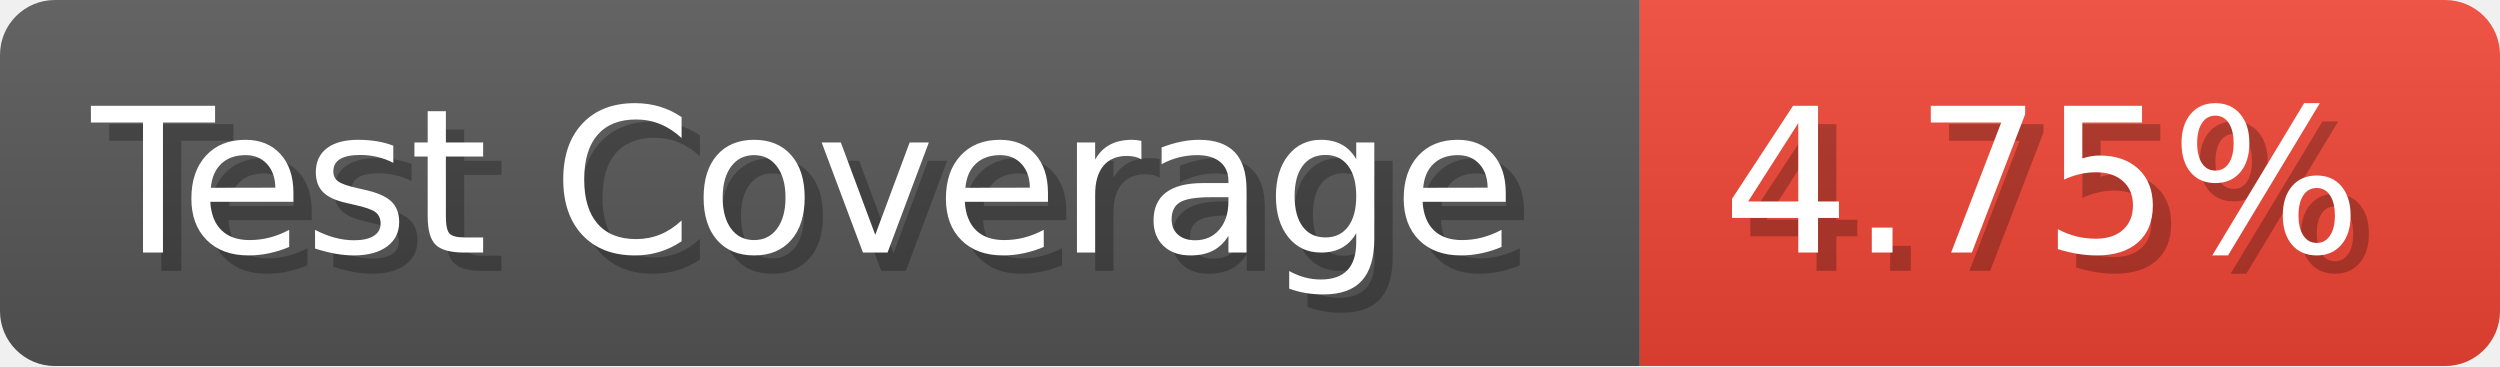
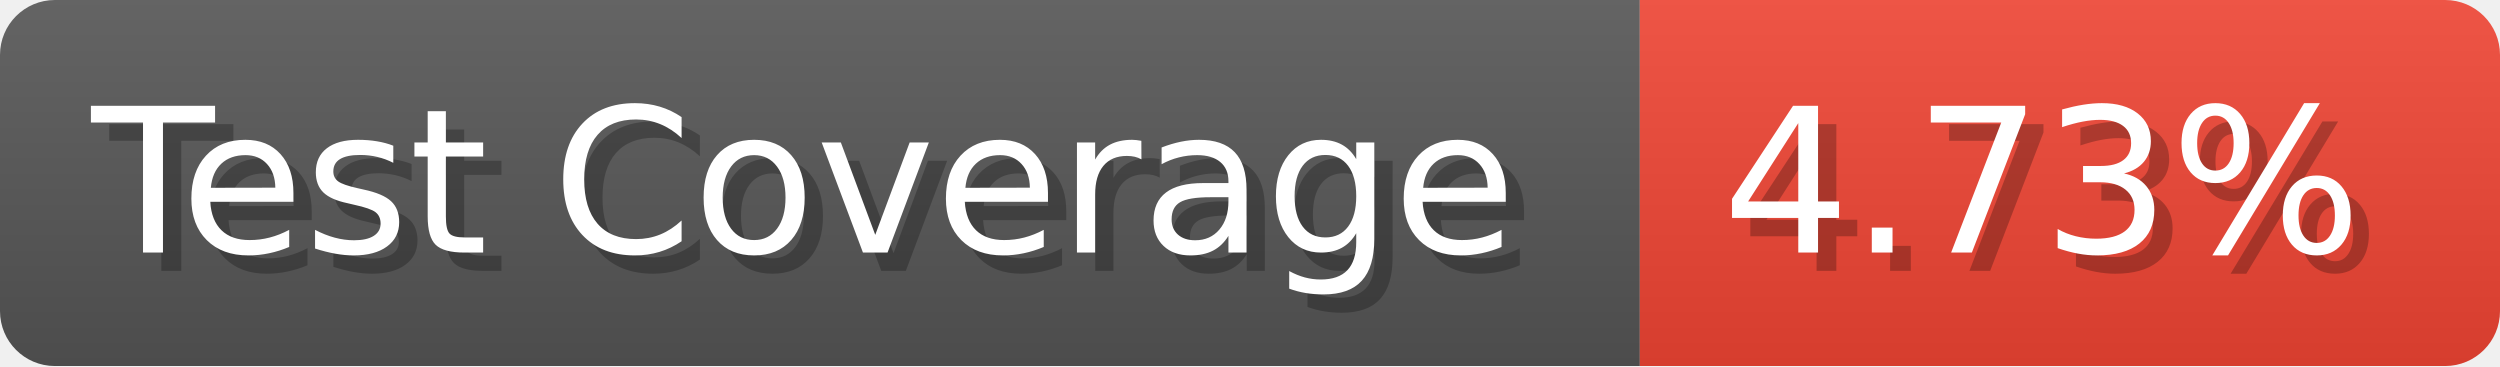
- <svg xmlns="http://www.w3.org/2000/svg" width="136.6" height="20" viewBox="0 0 1366 200" role="img" aria-label="Test Coverage: 4.75%">
+ <svg xmlns="http://www.w3.org/2000/svg" width="136.6" height="20" viewBox="0 0 1366 200" role="img" aria-label="Test Coverage: 4.73%">
  <linearGradient id="a" x2="0" y2="100%">
    <stop offset="0" stop-opacity=".1" stop-color="#EEE" />
    <stop offset="1" stop-opacity=".1" />
  </linearGradient>
  <mask id="m">
    <rect width="1366" height="200" rx="30" fill="#FFF" />
  </mask>
  <g mask="url(#m)">
    <rect width="896" height="200" fill="#555" />
    <rect width="470" height="200" fill="#E43" x="896" />
    <rect width="1366" height="200" fill="url(#a)" />
  </g>
  <g aria-hidden="true" fill="#fff" text-anchor="start" font-family="Verdana,DejaVu Sans,sans-serif" font-size="110">
    <text x="60" y="148" textLength="796" fill="#000" opacity="0.25">Test Coverage</text>
    <text x="50" y="138" textLength="796">Test Coverage</text>
-     <text x="951" y="148" textLength="370" fill="#000" opacity="0.25">4.75%</text>
-     <text x="941" y="138" textLength="370">4.75%</text>
+     <text x="951" y="148" textLength="370" fill="#000" opacity="0.25">4.73%</text>
+     <text x="941" y="138" textLength="370">4.73%</text>
  </g>
</svg>
